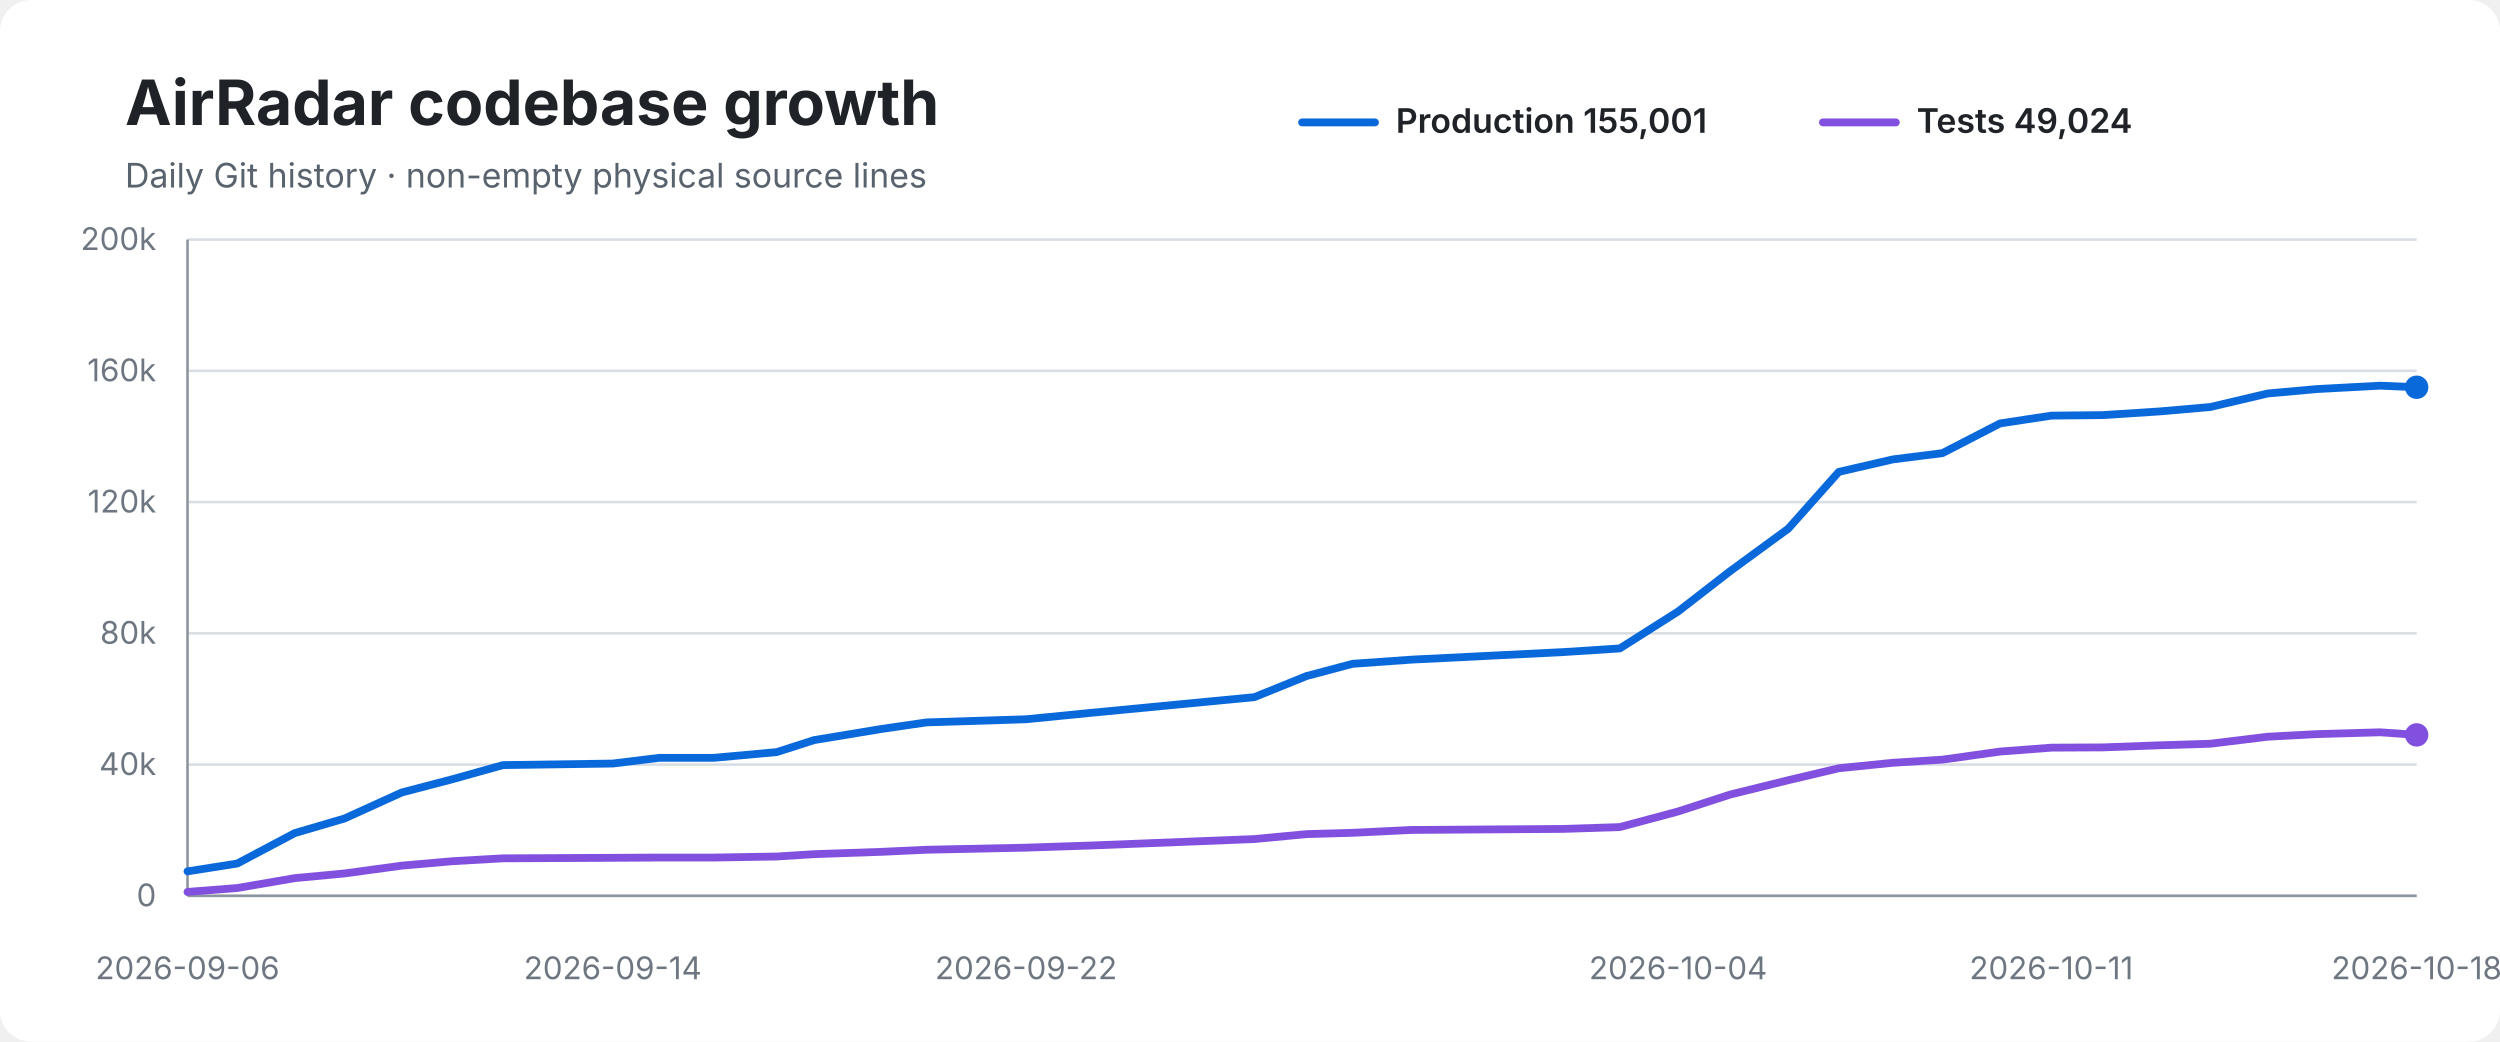
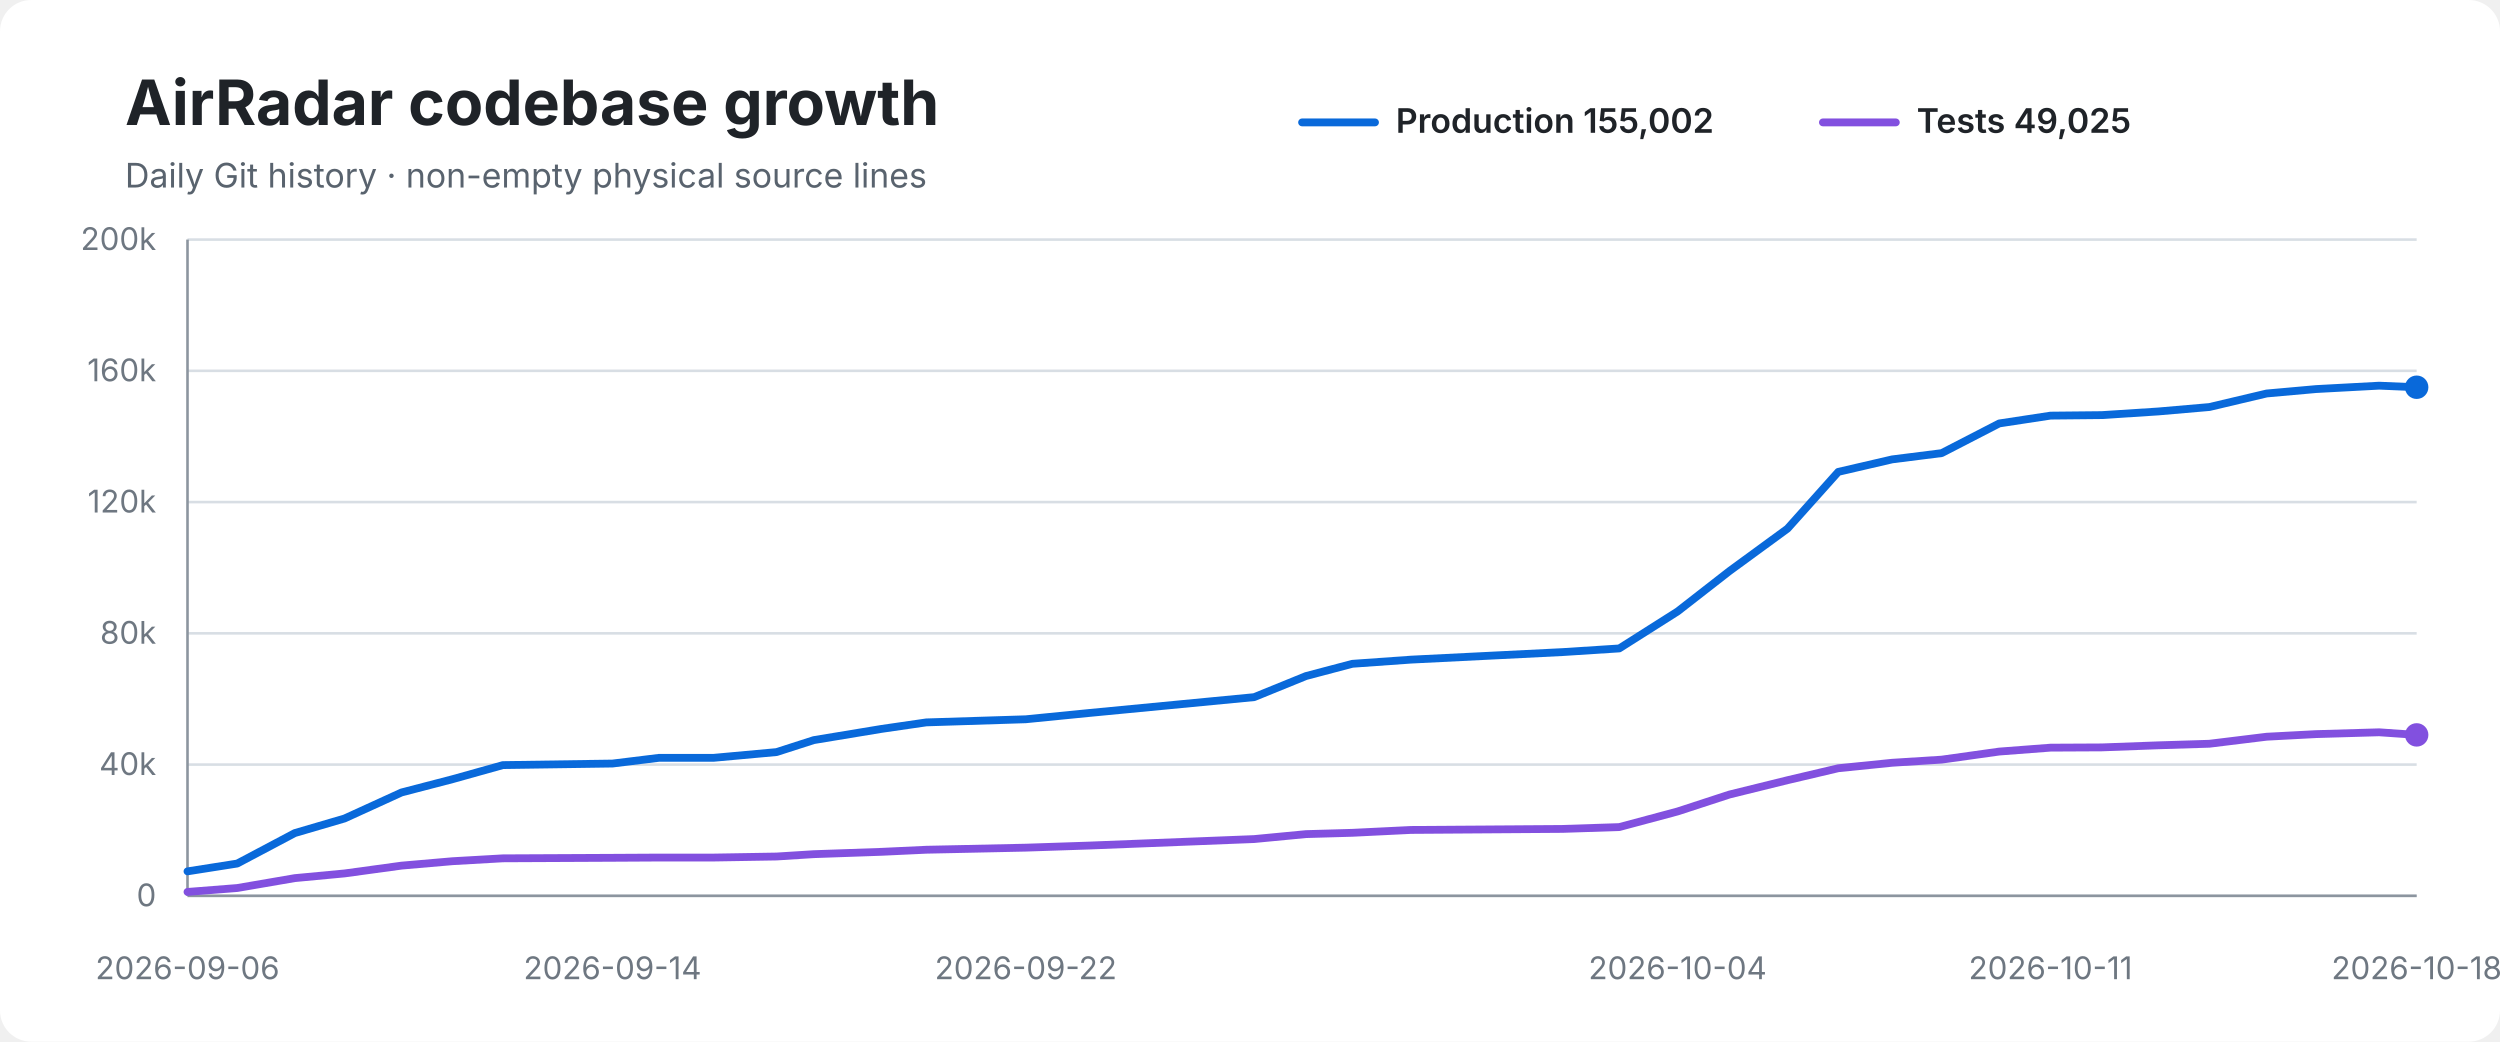
<svg xmlns="http://www.w3.org/2000/svg" width="960" height="400" viewBox="0 0 960 400" role="img" aria-labelledby="title desc">
  <rect width="100%" height="100%" rx="12" fill="#ffffff" />
  <text x="48" y="48" font-family="-apple-system,BlinkMacSystemFont,Segoe UI,sans-serif" font-size="24" font-weight="700" fill="#1f2328">AirRadar codebase growth</text>
  <text x="48" y="72" font-family="-apple-system,BlinkMacSystemFont,Segoe UI,sans-serif" font-size="13" fill="#59636e">Daily Git history · non-empty physical source lines</text>
  <line x1="500" y1="47" x2="528" y2="47" stroke="#0969da" stroke-width="3" stroke-linecap="round" />
-   <text x="536" y="51" font-family="-apple-system,BlinkMacSystemFont,Segoe UI,sans-serif" font-size="13" font-weight="600" fill="#1f2328">Production 155,001</text>
+   <text x="536" y="51" font-family="-apple-system,BlinkMacSystemFont,Segoe UI,sans-serif" font-size="13" font-weight="600" fill="#1f2328">Production 155,002</text>
  <line x1="700" y1="47" x2="728" y2="47" stroke="#8250df" stroke-width="3" stroke-linecap="round" />
-   <text x="736" y="51" font-family="-apple-system,BlinkMacSystemFont,Segoe UI,sans-serif" font-size="13" font-weight="600" fill="#1f2328">Tests 49,024</text>
+   <text x="736" y="51" font-family="-apple-system,BlinkMacSystemFont,Segoe UI,sans-serif" font-size="13" font-weight="600" fill="#1f2328">Tests 49,025</text>
  <line x1="72" y1="92.0" x2="928" y2="92.0" stroke="#d8dee4" stroke-width="1" />
  <text x="60" y="96.0" text-anchor="end" font-family="-apple-system,BlinkMacSystemFont,Segoe UI,sans-serif" font-size="12" fill="#6e7781">200k</text>
  <line x1="72" y1="142.4" x2="928" y2="142.4" stroke="#d8dee4" stroke-width="1" />
  <text x="60" y="146.4" text-anchor="end" font-family="-apple-system,BlinkMacSystemFont,Segoe UI,sans-serif" font-size="12" fill="#6e7781">160k</text>
  <line x1="72" y1="192.8" x2="928" y2="192.8" stroke="#d8dee4" stroke-width="1" />
  <text x="60" y="196.8" text-anchor="end" font-family="-apple-system,BlinkMacSystemFont,Segoe UI,sans-serif" font-size="12" fill="#6e7781">120k</text>
  <line x1="72" y1="243.2" x2="928" y2="243.2" stroke="#d8dee4" stroke-width="1" />
  <text x="60" y="247.2" text-anchor="end" font-family="-apple-system,BlinkMacSystemFont,Segoe UI,sans-serif" font-size="12" fill="#6e7781">80k</text>
  <line x1="72" y1="293.6" x2="928" y2="293.6" stroke="#d8dee4" stroke-width="1" />
  <text x="60" y="297.6" text-anchor="end" font-family="-apple-system,BlinkMacSystemFont,Segoe UI,sans-serif" font-size="12" fill="#6e7781">40k</text>
  <line x1="72" y1="344.0" x2="928" y2="344.0" stroke="#d8dee4" stroke-width="1" />
  <text x="60" y="348.0" text-anchor="end" font-family="-apple-system,BlinkMacSystemFont,Segoe UI,sans-serif" font-size="12" fill="#6e7781">0</text>
  <line x1="72" y1="92" x2="72" y2="344" stroke="#8c959f" stroke-width="1" />
  <line x1="72" y1="344" x2="928" y2="344" stroke="#8c959f" stroke-width="1" />
-   <path d="M 72.0 334.6 L 91.1 331.6 L 113.2 319.9 L 132.3 314.3 L 154.3 304.3 L 173.8 299.2 L 193.1 293.8 L 235.3 293.2 L 253.2 291.0 L 274.2 291.0 L 298.3 288.8 L 312.6 284.2 L 338.6 279.9 L 355.8 277.4 L 394.0 276.2 L 418.2 273.8 L 481.7 267.7 L 501.7 259.6 L 519.4 254.9 L 542.0 253.3 L 600.3 250.4 L 622.0 249.0 L 644.4 234.8 L 664.4 219.3 L 686.7 203.0 L 706.1 181.2 L 726.9 176.4 L 745.9 174.0 L 768.0 162.6 L 787.7 159.6 L 807.4 159.4 L 829.1 158.0 L 848.7 156.3 L 870.8 151.1 L 889.7 149.4 L 914.0 148.1 L 928.0 148.7" fill="none" stroke="#0969da" stroke-width="3" stroke-linecap="round" stroke-linejoin="round" />
-   <path d="M 72.0 342.5 L 91.1 341.0 L 113.2 337.2 L 132.3 335.4 L 154.3 332.4 L 173.8 330.7 L 193.1 329.6 L 235.3 329.4 L 253.2 329.3 L 274.2 329.3 L 298.3 328.9 L 312.6 328.0 L 338.6 327.1 L 355.8 326.3 L 394.0 325.5 L 418.2 324.7 L 481.7 322.2 L 501.7 320.3 L 519.4 319.8 L 542.0 318.7 L 600.3 318.3 L 622.0 317.6 L 644.4 311.6 L 664.4 305.1 L 686.7 299.6 L 706.1 295.0 L 726.9 292.9 L 745.9 291.7 L 768.0 288.6 L 787.7 287.1 L 807.4 287.0 L 829.1 286.2 L 848.7 285.6 L 870.8 282.9 L 889.7 281.9 L 914.0 281.2 L 928.0 282.2" fill="none" stroke="#8250df" stroke-width="3" stroke-linecap="round" stroke-linejoin="round" />
+   <path d="M 72.0 334.6 L 91.1 331.6 L 113.2 319.9 L 132.3 314.3 L 154.2 304.3 L 173.8 299.2 L 193.1 293.8 L 235.2 293.2 L 253.1 291.0 L 274.1 291.0 L 298.2 288.8 L 312.5 284.2 L 338.5 279.9 L 355.7 277.4 L 393.9 276.2 L 418.1 273.8 L 481.6 267.7 L 501.5 259.6 L 519.3 254.9 L 541.8 253.3 L 600.1 250.4 L 621.8 249.0 L 644.2 234.8 L 664.1 219.3 L 686.4 203.0 L 705.9 181.2 L 726.6 176.4 L 745.6 174.0 L 767.7 162.6 L 787.4 159.6 L 807.1 159.4 L 828.8 158.0 L 848.4 156.3 L 870.4 151.1 L 889.4 149.4 L 913.6 148.1 L 928.0 148.7" fill="none" stroke="#0969da" stroke-width="3" stroke-linecap="round" stroke-linejoin="round" />
+   <path d="M 72.0 342.5 L 91.1 341.0 L 113.2 337.2 L 132.3 335.4 L 154.2 332.4 L 173.8 330.7 L 193.1 329.6 L 235.2 329.4 L 253.1 329.3 L 274.1 329.3 L 298.2 328.9 L 312.5 328.0 L 338.5 327.1 L 355.7 326.3 L 393.9 325.5 L 418.1 324.7 L 481.6 322.2 L 501.5 320.3 L 519.3 319.8 L 541.8 318.7 L 600.1 318.3 L 621.8 317.6 L 644.2 311.6 L 664.1 305.1 L 686.4 299.6 L 705.9 295.0 L 726.6 292.9 L 745.6 291.7 L 767.7 288.6 L 787.4 287.1 L 807.1 287.0 L 828.8 286.2 L 848.4 285.6 L 870.4 282.9 L 889.4 281.9 L 913.6 281.2 L 928.0 282.2" fill="none" stroke="#8250df" stroke-width="3" stroke-linecap="round" stroke-linejoin="round" />
  <circle cx="928.0" cy="148.7" r="4.5" fill="#0969da" />
  <circle cx="928.0" cy="282.2" r="4.5" fill="#8250df" />
  <text x="72.0" y="376" text-anchor="middle" font-family="-apple-system,BlinkMacSystemFont,Segoe UI,sans-serif" font-size="12" fill="#6e7781">2026-09-06</text>
-   <text x="235.3" y="376" text-anchor="middle" font-family="-apple-system,BlinkMacSystemFont,Segoe UI,sans-serif" font-size="12" fill="#6e7781">2026-09-14</text>
-   <text x="394.0" y="376" text-anchor="middle" font-family="-apple-system,BlinkMacSystemFont,Segoe UI,sans-serif" font-size="12" fill="#6e7781">2026-09-22</text>
-   <text x="644.4" y="376" text-anchor="middle" font-family="-apple-system,BlinkMacSystemFont,Segoe UI,sans-serif" font-size="12" fill="#6e7781">2026-10-04</text>
-   <text x="787.7" y="376" text-anchor="middle" font-family="-apple-system,BlinkMacSystemFont,Segoe UI,sans-serif" font-size="12" fill="#6e7781">2026-10-11</text>
+   <text x="235.2" y="376" text-anchor="middle" font-family="-apple-system,BlinkMacSystemFont,Segoe UI,sans-serif" font-size="12" fill="#6e7781">2026-09-14</text>
+   <text x="393.9" y="376" text-anchor="middle" font-family="-apple-system,BlinkMacSystemFont,Segoe UI,sans-serif" font-size="12" fill="#6e7781">2026-09-22</text>
+   <text x="644.2" y="376" text-anchor="middle" font-family="-apple-system,BlinkMacSystemFont,Segoe UI,sans-serif" font-size="12" fill="#6e7781">2026-10-04</text>
+   <text x="787.4" y="376" text-anchor="middle" font-family="-apple-system,BlinkMacSystemFont,Segoe UI,sans-serif" font-size="12" fill="#6e7781">2026-10-11</text>
  <text x="928.0" y="376" text-anchor="middle" font-family="-apple-system,BlinkMacSystemFont,Segoe UI,sans-serif" font-size="12" fill="#6e7781">2026-10-18</text>
</svg>
